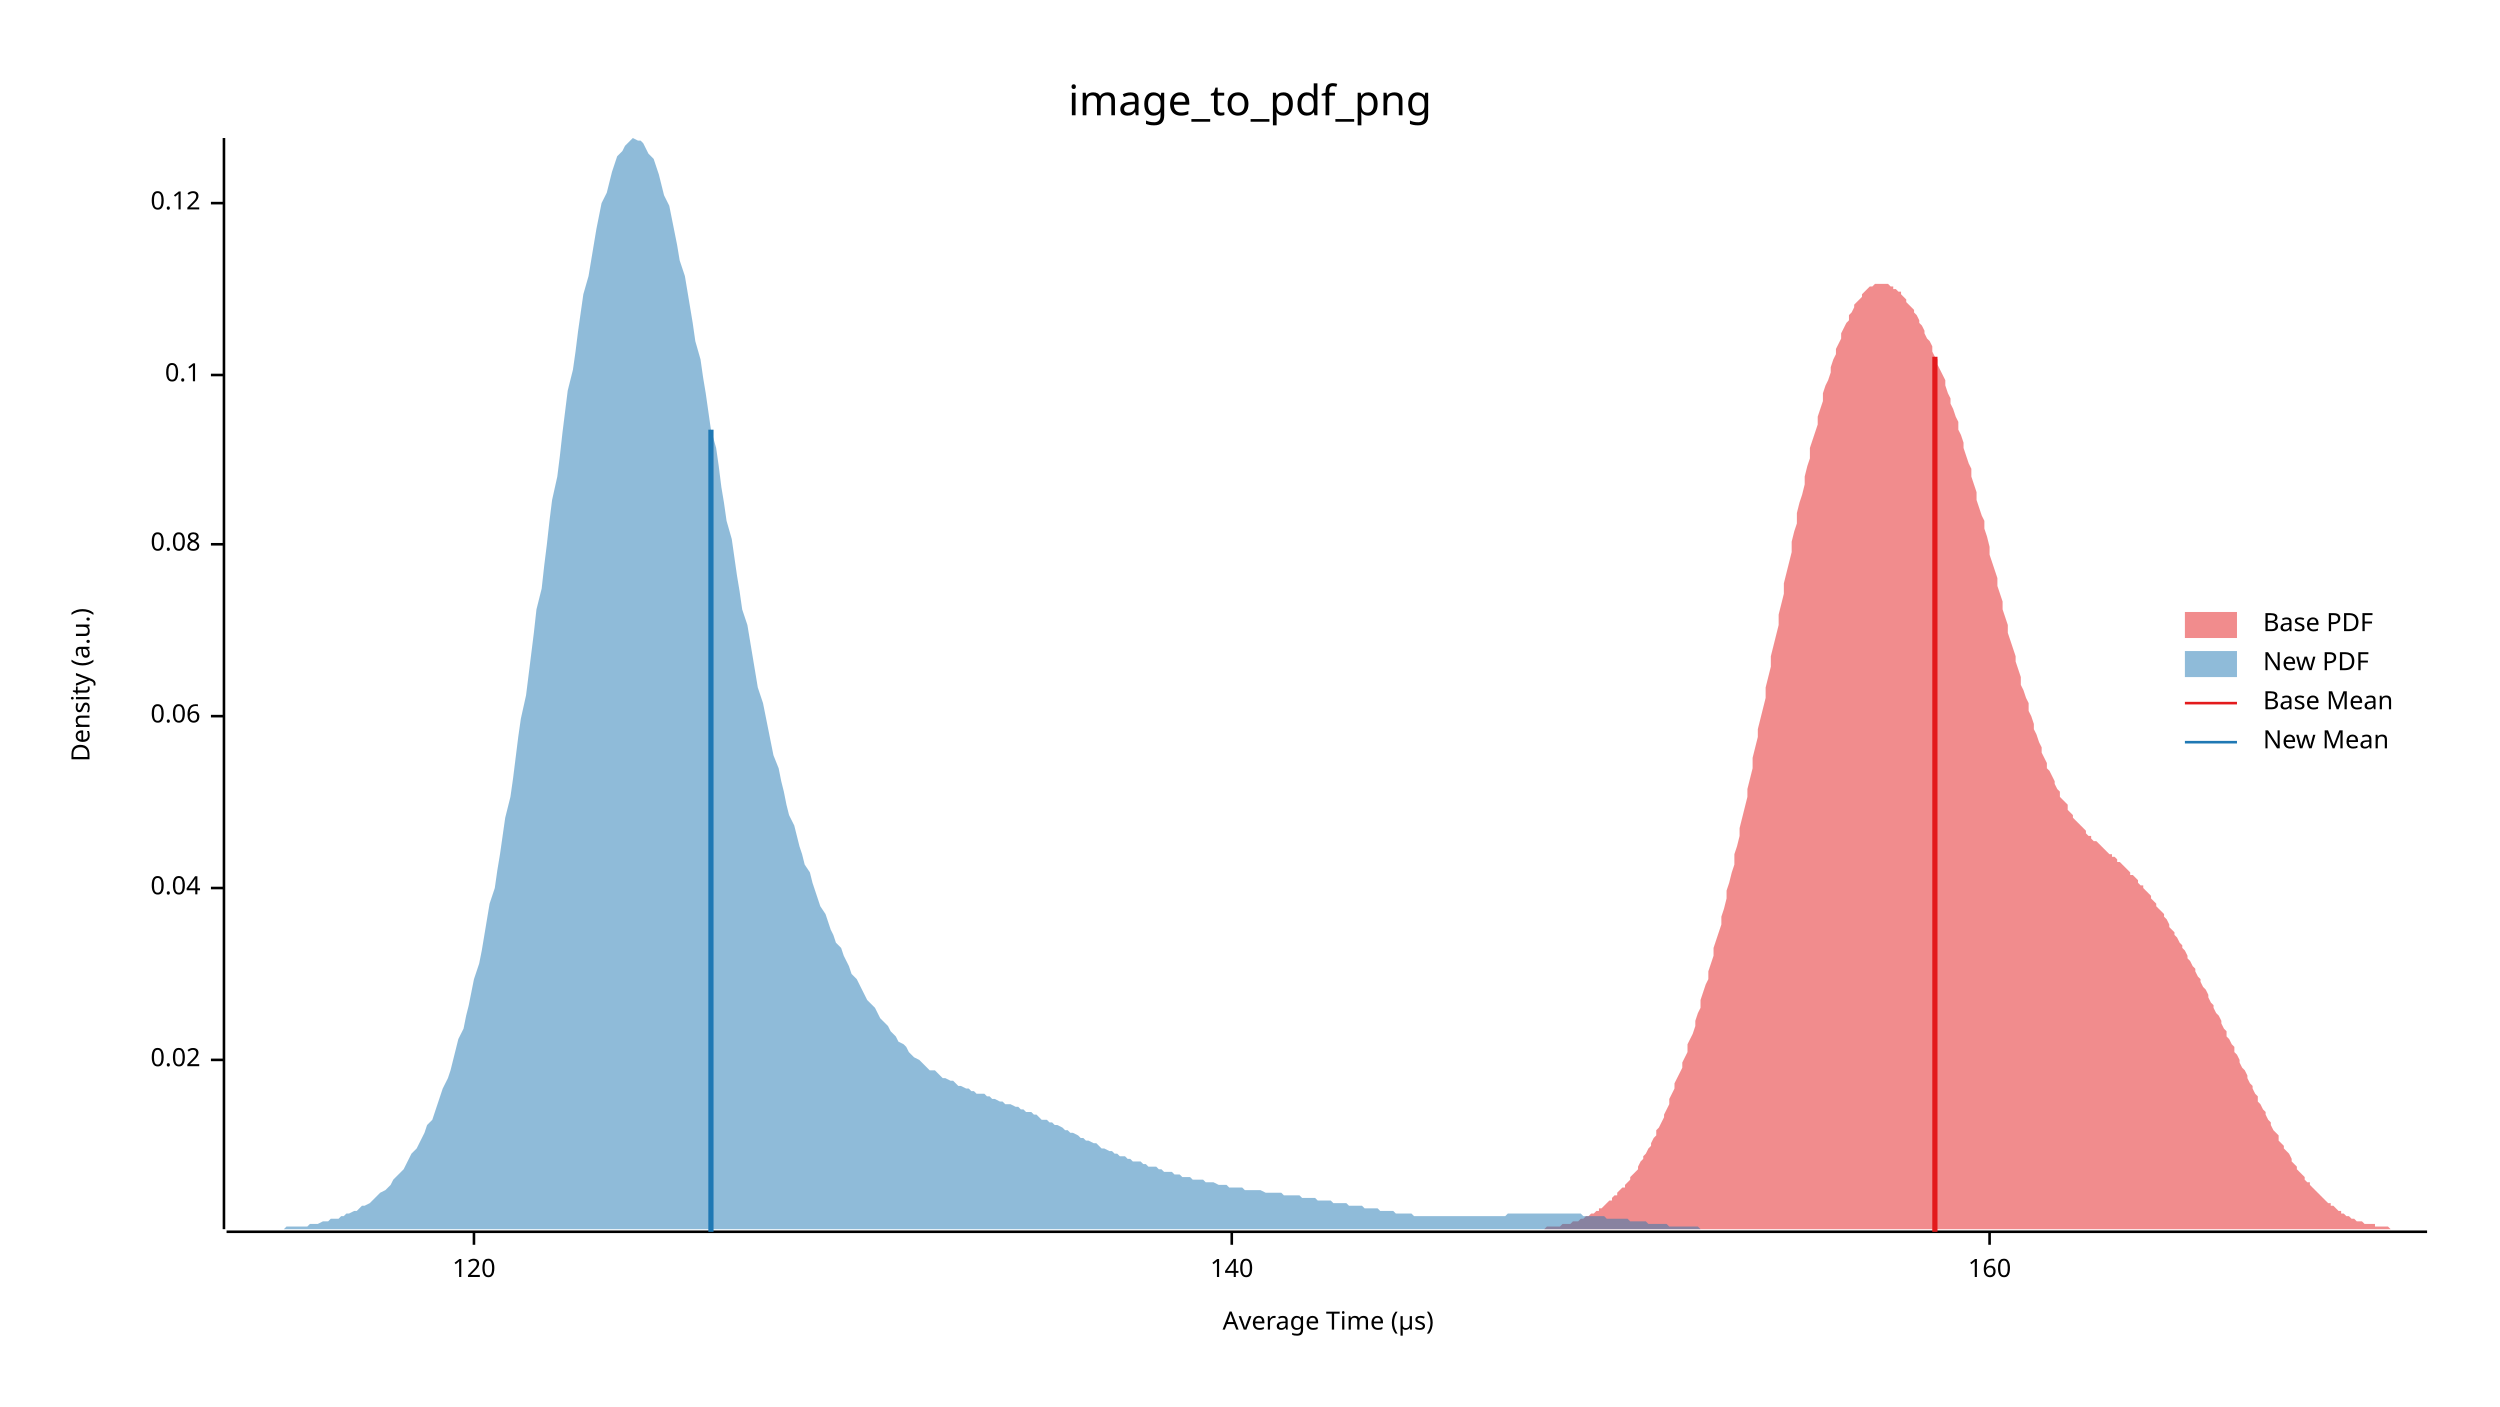
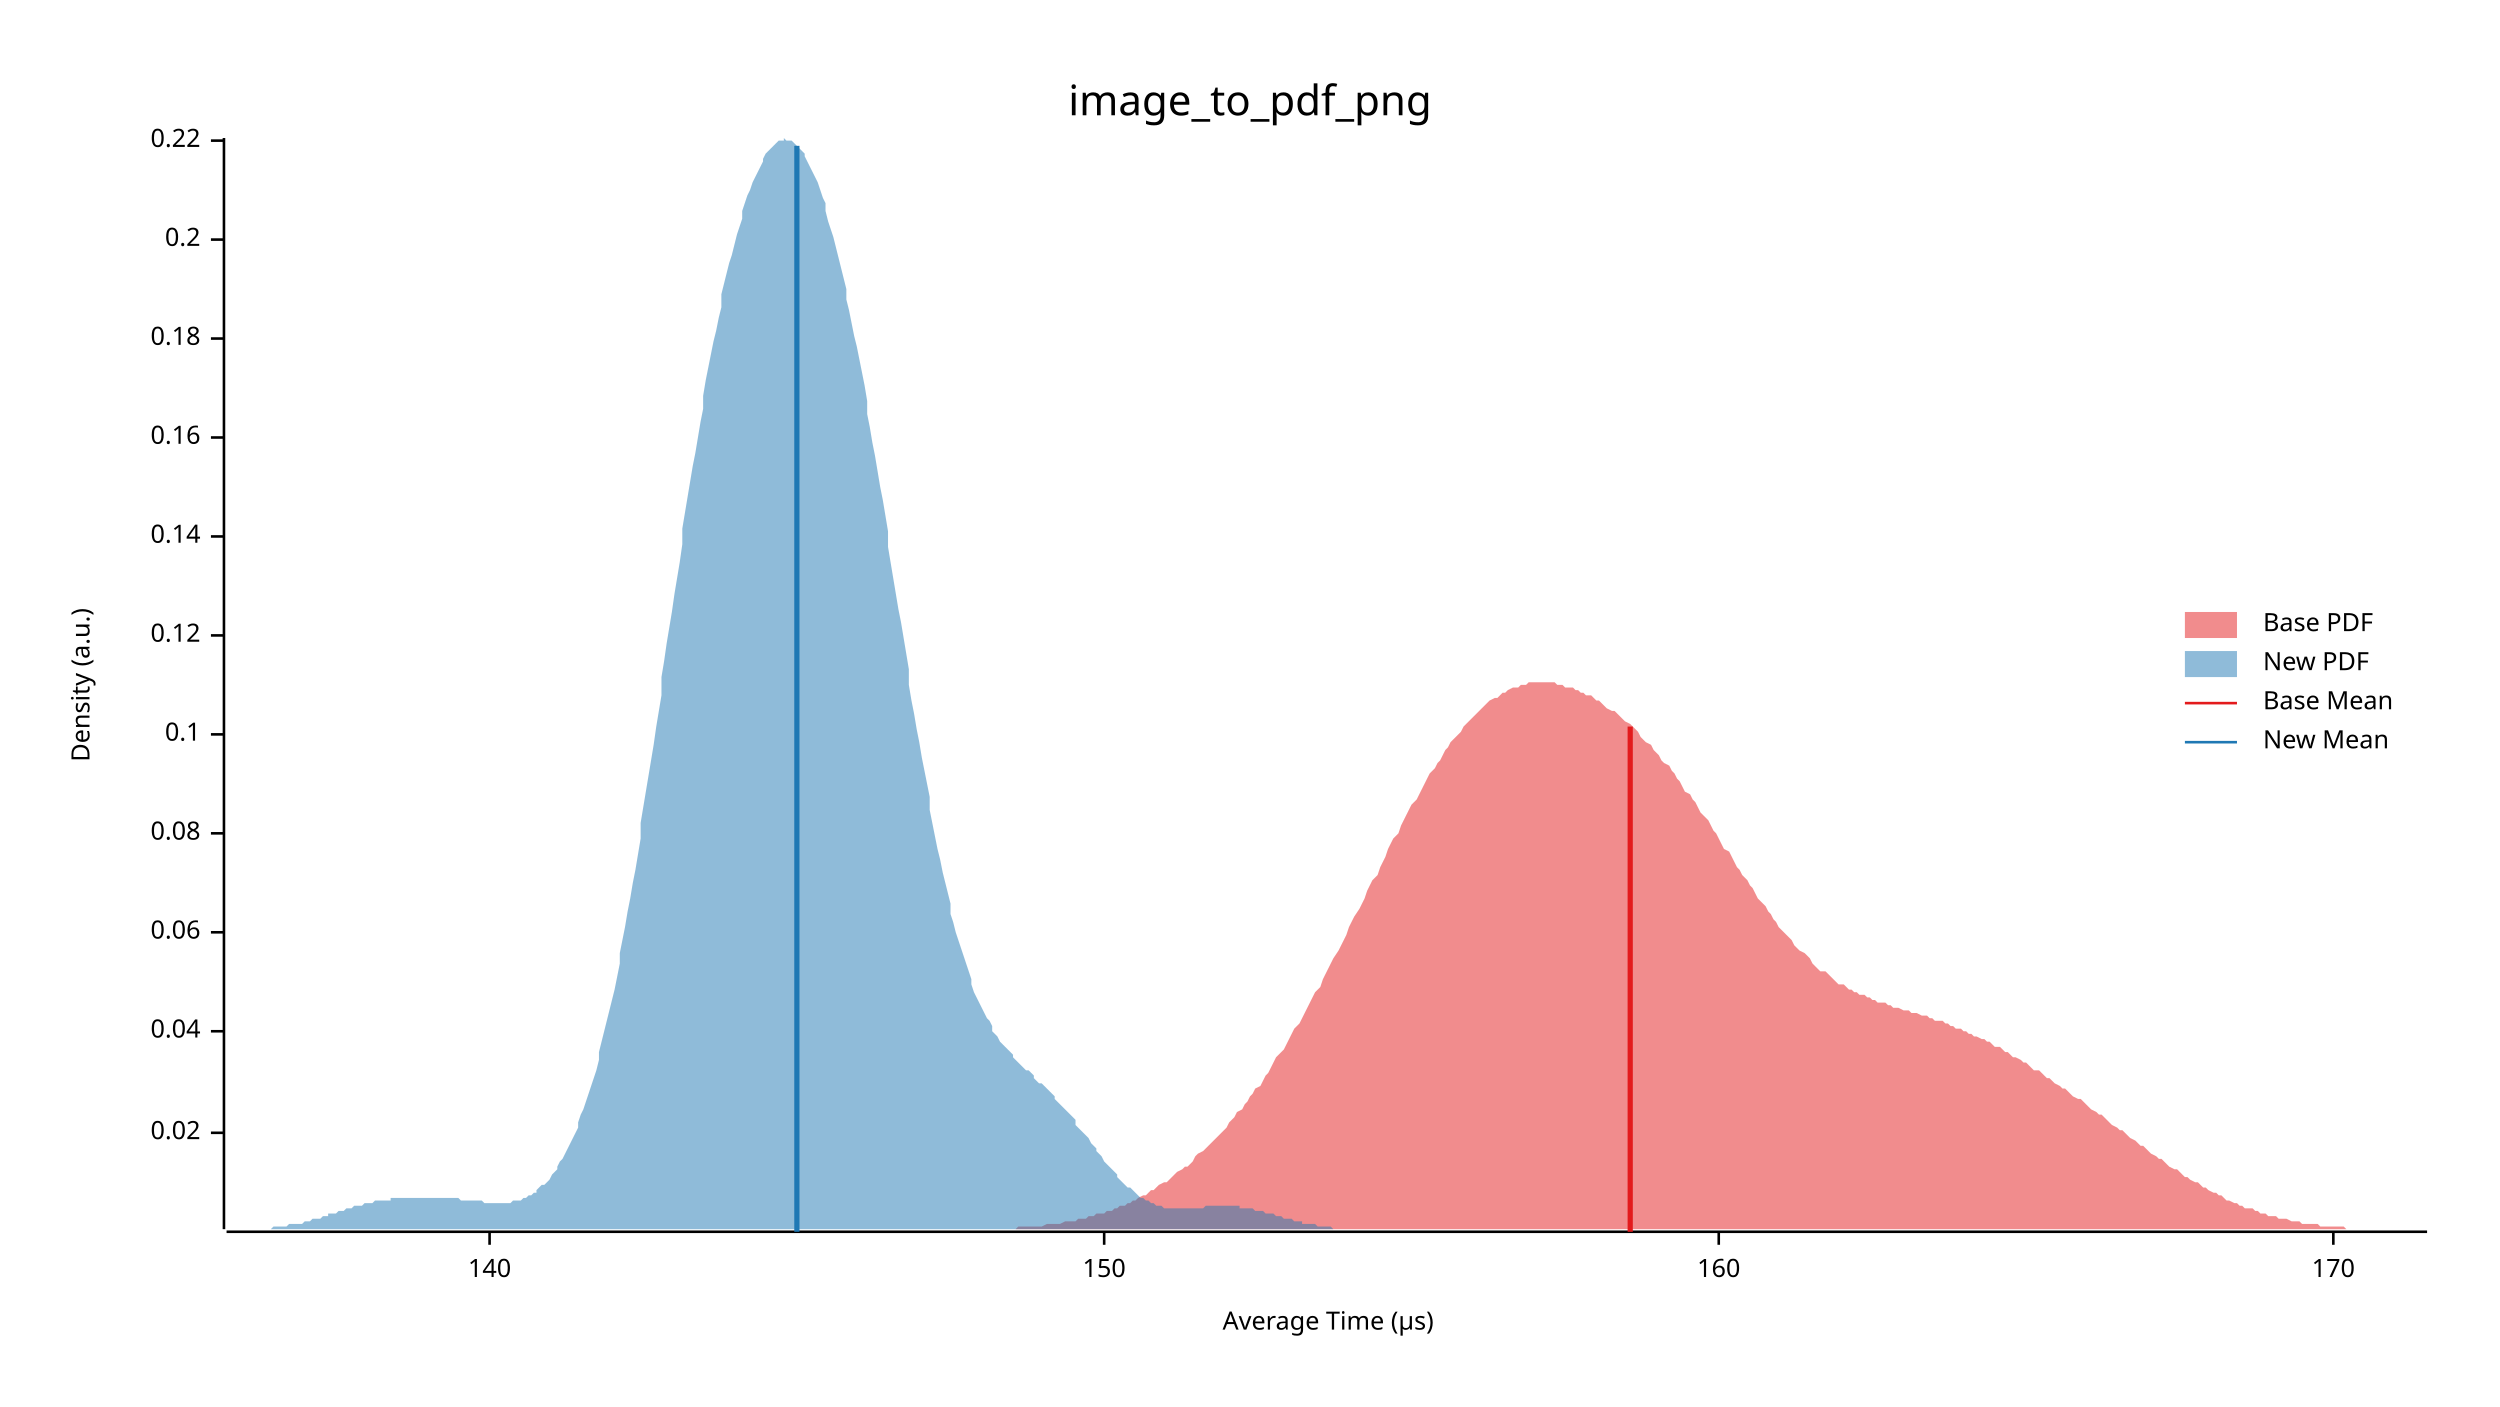
<svg xmlns="http://www.w3.org/2000/svg" width="960" height="540" viewBox="0 0 960 540">
  <text x="480" y="32" dy="0.76em" text-anchor="middle" font-family="sans-serif" font-size="16.129" opacity="1" fill="#000000">
image_to_pdf_png
</text>
  <text x="27" y="263" dy="0.76em" text-anchor="middle" font-family="sans-serif" font-size="9.677" opacity="1" fill="#000000" transform="rotate(270, 27, 263)">
Density (a.u.)
</text>
  <text x="510" y="513" dy="-0.5ex" text-anchor="middle" font-family="sans-serif" font-size="9.677" opacity="1" fill="#000000">
Average Time (µs)
</text>
  <polyline fill="none" opacity="1" stroke="#000000" stroke-width="1" points="86,53 86,472 " />
-   <text x="77" y="407" dy="0.5ex" text-anchor="end" font-family="sans-serif" font-size="9.677" opacity="1" fill="#000000">
+   <text x="77" y="435" dy="0.5ex" text-anchor="end" font-family="sans-serif" font-size="9.677" opacity="1" fill="#000000">
0.02
</text>
-   <polyline fill="none" opacity="1" stroke="#000000" stroke-width="1" points="81,407 86,407 " />
-   <text x="77" y="341" dy="0.5ex" text-anchor="end" font-family="sans-serif" font-size="9.677" opacity="1" fill="#000000">
+   <polyline fill="none" opacity="1" stroke="#000000" stroke-width="1" points="81,435 86,435 " />
+   <text x="77" y="396" dy="0.5ex" text-anchor="end" font-family="sans-serif" font-size="9.677" opacity="1" fill="#000000">
0.04
</text>
-   <polyline fill="none" opacity="1" stroke="#000000" stroke-width="1" points="81,341 86,341 " />
-   <text x="77" y="275" dy="0.5ex" text-anchor="end" font-family="sans-serif" font-size="9.677" opacity="1" fill="#000000">
+   <polyline fill="none" opacity="1" stroke="#000000" stroke-width="1" points="81,396 86,396 " />
+   <text x="77" y="358" dy="0.5ex" text-anchor="end" font-family="sans-serif" font-size="9.677" opacity="1" fill="#000000">
0.06
</text>
-   <polyline fill="none" opacity="1" stroke="#000000" stroke-width="1" points="81,275 86,275 " />
-   <text x="77" y="209" dy="0.5ex" text-anchor="end" font-family="sans-serif" font-size="9.677" opacity="1" fill="#000000">
+   <polyline fill="none" opacity="1" stroke="#000000" stroke-width="1" points="81,358 86,358 " />
+   <text x="77" y="320" dy="0.5ex" text-anchor="end" font-family="sans-serif" font-size="9.677" opacity="1" fill="#000000">
0.08
</text>
-   <polyline fill="none" opacity="1" stroke="#000000" stroke-width="1" points="81,209 86,209 " />
-   <text x="77" y="144" dy="0.5ex" text-anchor="end" font-family="sans-serif" font-size="9.677" opacity="1" fill="#000000">
+   <polyline fill="none" opacity="1" stroke="#000000" stroke-width="1" points="81,320 86,320 " />
+   <text x="77" y="282" dy="0.5ex" text-anchor="end" font-family="sans-serif" font-size="9.677" opacity="1" fill="#000000">
0.1
</text>
-   <polyline fill="none" opacity="1" stroke="#000000" stroke-width="1" points="81,144 86,144 " />
-   <text x="77" y="78" dy="0.5ex" text-anchor="end" font-family="sans-serif" font-size="9.677" opacity="1" fill="#000000">
+   <polyline fill="none" opacity="1" stroke="#000000" stroke-width="1" points="81,282 86,282 " />
+   <text x="77" y="244" dy="0.5ex" text-anchor="end" font-family="sans-serif" font-size="9.677" opacity="1" fill="#000000">
0.12
</text>
-   <polyline fill="none" opacity="1" stroke="#000000" stroke-width="1" points="81,78 86,78 " />
+   <polyline fill="none" opacity="1" stroke="#000000" stroke-width="1" points="81,244 86,244 " />
+   <text x="77" y="206" dy="0.5ex" text-anchor="end" font-family="sans-serif" font-size="9.677" opacity="1" fill="#000000">
+ 0.14
+ </text>
+   <polyline fill="none" opacity="1" stroke="#000000" stroke-width="1" points="81,206 86,206 " />
+   <text x="77" y="168" dy="0.5ex" text-anchor="end" font-family="sans-serif" font-size="9.677" opacity="1" fill="#000000">
+ 0.16
+ </text>
+   <polyline fill="none" opacity="1" stroke="#000000" stroke-width="1" points="81,168 86,168 " />
+   <text x="77" y="130" dy="0.5ex" text-anchor="end" font-family="sans-serif" font-size="9.677" opacity="1" fill="#000000">
+ 0.18
+ </text>
+   <polyline fill="none" opacity="1" stroke="#000000" stroke-width="1" points="81,130 86,130 " />
+   <text x="77" y="92" dy="0.5ex" text-anchor="end" font-family="sans-serif" font-size="9.677" opacity="1" fill="#000000">
+ 0.2
+ </text>
+   <polyline fill="none" opacity="1" stroke="#000000" stroke-width="1" points="81,92 86,92 " />
+   <text x="77" y="54" dy="0.5ex" text-anchor="end" font-family="sans-serif" font-size="9.677" opacity="1" fill="#000000">
+ 0.22
+ </text>
+   <polyline fill="none" opacity="1" stroke="#000000" stroke-width="1" points="81,54 86,54 " />
  <polyline fill="none" opacity="1" stroke="#000000" stroke-width="1" points="87,473 932,473 " />
-   <text x="182" y="483" dy="0.76em" text-anchor="middle" font-family="sans-serif" font-size="9.677" opacity="1" fill="#000000">
- 120
- </text>
-   <polyline fill="none" opacity="1" stroke="#000000" stroke-width="1" points="182,473 182,478 " />
-   <text x="473" y="483" dy="0.76em" text-anchor="middle" font-family="sans-serif" font-size="9.677" opacity="1" fill="#000000">
+   <text x="188" y="483" dy="0.76em" text-anchor="middle" font-family="sans-serif" font-size="9.677" opacity="1" fill="#000000">
140
</text>
-   <polyline fill="none" opacity="1" stroke="#000000" stroke-width="1" points="473,473 473,478 " />
-   <text x="764" y="483" dy="0.76em" text-anchor="middle" font-family="sans-serif" font-size="9.677" opacity="1" fill="#000000">
+   <polyline fill="none" opacity="1" stroke="#000000" stroke-width="1" points="188,473 188,478 " />
+   <text x="424" y="483" dy="0.76em" text-anchor="middle" font-family="sans-serif" font-size="9.677" opacity="1" fill="#000000">
+ 150
+ </text>
+   <polyline fill="none" opacity="1" stroke="#000000" stroke-width="1" points="424,473 424,478 " />
+   <text x="660" y="483" dy="0.76em" text-anchor="middle" font-family="sans-serif" font-size="9.677" opacity="1" fill="#000000">
160
</text>
-   <polyline fill="none" opacity="1" stroke="#000000" stroke-width="1" points="764,473 764,478 " />
-   <polygon opacity="0.5" fill="#E31A1C" points="577,472 577,472 578,472 579,472 579,472 580,472 581,472 582,472 582,472 583,472 584,472 584,472 585,472 586,472 587,472 587,472 588,472 589,472 589,472 590,472 591,472 592,472 592,472 593,472 594,471 594,471 595,471 596,471 597,471 597,471 598,471 599,471 599,471 600,470 601,470 602,470 602,470 603,470 604,469 604,469 605,469 606,469 607,468 607,468 608,468 609,467 609,467 610,467 611,466 611,466 612,466 613,465 614,465 614,464 615,464 616,463 616,463 617,462 618,461 619,461 619,460 620,459 621,459 621,458 622,457 623,456 624,456 624,455 625,454 626,453 626,452 627,451 628,450 629,449 629,448 630,446 631,445 631,444 632,443 633,441 634,440 634,439 635,437 636,436 636,434 637,433 638,431 639,429 639,428 640,426 641,424 641,422 642,420 643,418 643,416 644,414 645,412 646,410 646,408 647,406 648,404 648,401 649,399 650,397 651,394 651,392 652,389 653,387 653,384 654,381 655,378 656,376 656,373 657,370 658,367 658,364 659,361 660,358 661,355 661,352 662,349 663,345 663,342 664,339 665,335 666,332 666,328 667,325 668,321 668,318 669,314 670,310 671,306 671,303 672,299 673,295 673,291 674,287 675,283 675,280 676,276 677,272 678,268 678,264 679,260 680,256 680,252 681,248 682,244 683,240 683,236 684,232 685,228 685,224 686,220 687,216 688,212 688,208 689,204 690,201 690,197 691,193 692,190 693,186 693,183 694,179 695,176 695,172 696,169 697,166 698,163 698,160 699,157 700,154 700,151 701,148 702,146 703,143 703,141 704,138 705,136 705,134 706,132 707,130 707,128 708,126 709,124 710,123 710,121 711,120 712,118 712,117 713,116 714,115 715,114 715,113 716,112 717,111 717,111 718,110 719,110 720,109 720,109 721,109 722,109 722,109 723,109 724,109 725,109 725,109 726,110 727,110 727,111 728,111 729,112 730,112 730,113 731,114 732,115 732,116 733,117 734,118 735,119 735,120 736,121 737,123 737,124 738,125 739,127 739,128 740,130 741,131 742,133 742,135 743,137 744,138 744,140 745,142 746,144 747,146 747,148 748,151 749,153 749,155 750,157 751,160 752,162 752,165 753,167 754,170 754,172 755,175 756,178 757,180 757,183 758,186 759,189 759,192 760,195 761,198 762,200 762,203 763,206 764,210 764,213 765,216 766,219 767,222 767,225 768,228 769,231 769,234 770,237 771,240 771,243 772,246 773,249 774,252 774,254 775,257 776,260 776,263 777,265 778,268 779,270 779,273 780,275 781,278 781,280 782,282 783,285 784,287 784,289 785,291 786,293 786,295 787,296 788,298 789,300 789,301 790,303 791,304 791,306 792,307 793,308 794,309 794,311 795,312 796,313 796,314 797,315 798,316 799,317 799,317 800,318 801,319 801,320 802,321 803,321 803,322 804,323 805,323 806,324 806,324 807,325 808,326 808,326 809,327 810,328 811,328 811,329 812,329 813,330 813,331 814,331 815,332 816,333 816,333 817,334 818,335 818,336 819,336 820,337 821,338 821,339 822,340 823,340 823,341 824,342 825,343 826,344 826,345 827,346 828,347 828,348 829,349 830,350 831,351 831,352 832,353 833,355 833,356 834,357 835,358 835,359 836,360 837,362 838,363 838,364 839,365 840,367 840,368 841,369 842,371 843,372 843,373 844,375 845,376 845,377 846,379 847,380 848,382 848,383 849,385 850,386 850,387 851,389 852,390 853,392 853,393 854,395 855,396 855,398 856,399 857,401 858,402 858,404 859,405 860,407 860,408 861,410 862,411 863,413 863,414 864,416 865,417 865,418 866,420 867,421 867,423 868,424 869,426 870,427 870,428 871,430 872,431 872,432 873,434 874,435 875,436 875,438 876,439 877,440 877,441 878,442 879,443 880,445 880,446 881,447 882,448 882,449 883,450 884,451 885,452 885,453 886,454 887,454 887,455 888,456 889,457 890,458 890,458 891,459 892,460 892,460 893,461 894,462 895,462 895,463 896,463 897,464 897,464 898,465 899,465 899,466 900,466 901,467 902,467 902,467 903,468 904,468 904,468 905,469 906,469 907,469 907,469 908,470 909,470 909,470 910,470 911,470 912,470 912,471 913,471 914,471 914,471 915,471 916,471 917,471 917,471 918,472 919,472 919,472 920,472 921,472 922,472 922,472 923,472 924,472 924,472 925,472 926,472 927,472 927,472 928,472 929,472 929,472 930,472 931,472 932,472 932,472 577,472 " />
-   <polygon opacity="0.5" fill="#1F78B4" points="87,472 88,472 89,472 90,472 91,472 92,472 94,472 95,472 96,472 97,472 98,472 100,472 101,472 102,472 103,472 104,472 106,472 107,472 108,472 109,472 110,471 112,471 113,471 114,471 115,471 116,471 118,471 119,470 120,470 121,470 122,470 124,469 125,469 126,469 127,468 128,468 130,468 131,467 132,467 133,466 134,466 136,465 137,465 138,464 139,463 140,463 142,462 143,461 144,460 145,459 146,458 148,457 149,456 150,455 151,453 152,452 154,450 155,449 156,447 157,445 158,443 160,441 161,439 162,437 163,435 164,432 166,430 167,427 168,424 169,421 170,418 172,414 173,411 174,407 175,403 176,399 178,395 179,390 180,386 181,381 182,376 184,370 185,365 186,359 187,353 188,347 190,341 191,334 192,328 193,321 194,314 196,306 197,299 198,291 199,283 200,276 202,267 203,259 204,251 205,243 206,234 208,226 209,217 210,209 211,200 212,192 214,183 215,175 216,166 217,158 218,150 220,142 221,135 222,127 223,120 224,113 226,106 227,100 228,94 229,88 230,83 231,78 233,74 234,70 235,66 236,63 237,60 239,58 240,56 241,55 242,54 243,53 245,54 246,54 247,55 248,57 249,59 251,61 252,64 253,67 254,71 255,75 257,79 258,84 259,89 260,94 261,100 263,106 264,112 265,118 266,124 267,131 269,138 270,145 271,151 272,158 273,165 275,172 276,179 277,187 278,193 279,200 281,207 282,214 283,221 284,227 285,234 287,240 288,246 289,252 290,258 291,264 293,270 294,275 295,280 296,285 297,290 299,295 300,300 301,304 302,309 303,313 305,317 306,321 307,325 308,328 309,332 311,335 312,339 313,342 314,345 315,348 317,351 318,354 319,357 320,359 321,362 323,364 324,367 325,369 326,371 327,374 329,376 330,378 331,380 332,382 333,384 335,386 336,387 337,389 338,391 339,392 341,394 342,396 343,397 344,398 345,400 347,401 348,402 349,404 350,405 351,406 353,407 354,408 355,409 356,410 357,411 359,411 360,412 361,413 362,414 363,414 365,415 366,415 367,416 368,417 369,417 371,418 372,418 373,419 374,419 375,420 376,420 378,420 379,421 380,421 381,422 382,422 384,423 385,423 386,424 387,424 388,424 390,425 391,425 392,426 393,426 394,427 396,427 397,428 398,428 399,429 400,430 402,430 403,431 404,431 405,432 406,432 408,433 409,434 410,434 411,435 412,435 414,436 415,437 416,437 417,438 418,438 420,439 421,439 422,440 423,441 424,441 426,442 427,442 428,443 429,443 430,444 432,444 433,445 434,445 435,446 436,446 438,446 439,447 440,447 441,448 442,448 444,448 445,449 446,449 447,450 448,450 450,450 451,451 452,451 453,451 454,452 456,452 457,452 458,453 459,453 460,453 462,453 463,454 464,454 465,454 466,454 468,455 469,455 470,455 471,455 472,456 474,456 475,456 476,456 477,456 478,457 480,457 481,457 482,457 483,457 484,457 486,458 487,458 488,458 489,458 490,458 492,458 493,459 494,459 495,459 496,459 498,459 499,459 500,460 501,460 502,460 504,460 505,460 506,461 507,461 508,461 510,461 511,461 512,462 513,462 514,462 515,462 517,462 518,463 519,463 520,463 521,463 523,463 524,464 525,464 526,464 527,464 529,464 530,465 531,465 532,465 533,465 535,465 536,466 537,466 538,466 539,466 541,466 542,466 543,467 544,467 545,467 547,467 548,467 549,467 550,467 551,467 553,467 554,467 555,467 556,467 557,467 559,467 560,467 561,467 562,467 563,467 565,467 566,467 567,467 568,467 569,467 571,467 572,467 573,467 574,467 575,467 577,467 578,467 579,466 580,466 581,466 583,466 584,466 585,466 586,466 587,466 589,466 590,466 591,466 592,466 593,466 595,466 596,466 597,466 598,466 599,466 601,466 602,466 603,466 604,466 605,466 607,466 608,467 609,467 610,467 611,467 613,467 614,467 615,467 616,467 617,468 619,468 620,468 621,468 622,468 623,468 625,468 626,469 627,469 628,469 629,469 631,469 632,469 633,470 634,470 635,470 637,470 638,470 639,470 640,470 641,471 643,471 644,471 645,471 646,471 647,471 649,471 650,471 651,471 652,471 653,472 655,472 656,472 657,472 658,472 659,472 660,472 662,472 663,472 664,472 665,472 666,472 668,472 669,472 670,472 671,472 672,472 674,472 675,472 676,472 677,472 678,472 680,472 681,472 682,472 683,472 684,472 684,472 87,472 " />
-   <polyline fill="none" opacity="1" stroke="#E31A1C" stroke-width="2" points="743,473 743,137 " />
-   <polyline fill="none" opacity="1" stroke="#1F78B4" stroke-width="2" points="273,473 273,165 " />
+   <polyline fill="none" opacity="1" stroke="#000000" stroke-width="1" points="660,473 660,478 " />
+   <text x="896" y="483" dy="0.76em" text-anchor="middle" font-family="sans-serif" font-size="9.677" opacity="1" fill="#000000">
+ 170
+ </text>
+   <polyline fill="none" opacity="1" stroke="#000000" stroke-width="1" points="896,473 896,478 " />
+   <polygon opacity="0.5" fill="#E31A1C" points="355,472 357,472 358,472 359,472 360,472 361,472 362,472 363,472 365,472 366,472 367,472 368,472 369,472 370,472 372,472 373,472 374,472 375,472 376,472 377,472 378,472 380,472 381,472 382,472 383,472 384,472 385,472 387,472 388,472 389,472 390,472 391,471 392,471 393,471 395,471 396,471 397,471 398,471 399,471 400,471 402,470 403,470 404,470 405,470 406,470 407,470 409,469 410,469 411,469 412,469 413,469 414,468 415,468 417,468 418,467 419,467 420,467 421,466 422,466 424,466 425,465 426,465 427,465 428,464 429,464 430,463 432,463 433,462 434,462 435,461 436,461 437,460 439,459 440,459 441,458 442,457 443,457 444,456 445,455 447,454 448,454 449,453 450,452 451,451 452,450 454,449 455,448 456,448 457,447 458,446 459,444 460,443 462,442 463,441 464,440 465,439 466,438 467,437 469,435 470,434 471,433 472,431 473,430 474,429 475,427 477,426 478,424 479,423 480,421 481,420 482,418 484,417 485,415 486,413 487,412 488,410 489,408 490,406 492,404 493,403 494,401 495,399 496,397 497,395 499,393 500,391 501,389 502,387 503,385 504,383 505,381 507,379 508,376 509,374 510,372 511,370 512,368 514,365 515,363 516,361 517,359 518,356 519,354 520,352 522,349 523,347 524,345 525,342 526,340 527,338 529,336 530,333 531,331 532,329 533,326 534,324 535,322 537,320 538,317 539,315 540,313 541,311 542,309 544,307 545,305 546,303 547,301 548,299 549,297 551,295 552,293 553,292 554,290 555,288 556,287 557,285 559,283 560,282 561,281 562,279 563,278 564,277 566,275 567,274 568,273 569,272 570,271 571,270 572,269 574,268 575,268 576,267 577,266 578,266 579,265 581,264 582,264 583,264 584,263 585,263 586,263 587,262 589,262 590,262 591,262 592,262 593,262 594,262 596,262 597,262 598,263 599,263 600,263 601,264 602,264 604,264 605,265 606,265 607,266 608,266 609,267 611,267 612,268 613,269 614,269 615,270 616,271 617,272 619,273 620,273 621,274 622,275 623,276 624,277 626,278 627,279 628,280 629,281 630,283 631,284 632,285 634,286 635,288 636,289 637,290 638,292 639,293 641,294 642,296 643,297 644,299 645,300 646,302 647,304 649,305 650,307 651,308 652,310 653,312 654,313 656,315 657,317 658,319 659,320 660,322 661,324 662,326 664,327 665,329 666,331 667,333 668,334 669,336 671,338 672,340 673,341 674,343 675,345 676,346 678,348 679,350 680,351 681,353 682,354 683,356 684,357 686,359 687,360 688,361 689,363 690,364 691,365 693,366 694,367 695,368 696,370 697,371 698,372 699,373 701,373 702,374 703,375 704,376 705,377 706,378 708,378 709,379 710,380 711,380 712,381 713,381 714,382 716,382 717,383 718,383 719,384 720,384 721,385 723,385 724,385 725,386 726,386 727,387 728,387 729,387 731,388 732,388 733,388 734,389 735,389 736,389 738,390 739,390 740,390 741,391 742,391 743,392 744,392 746,392 747,393 748,393 749,394 750,394 751,395 753,395 754,396 755,396 756,397 757,397 758,398 759,398 761,399 762,399 763,400 764,400 765,401 766,402 768,402 769,403 770,404 771,404 772,405 773,406 774,406 776,407 777,408 778,408 779,409 780,410 781,411 783,411 784,412 785,413 786,414 787,414 788,415 789,416 791,417 792,418 793,418 794,419 795,420 796,421 798,422 799,422 800,423 801,424 802,425 803,426 805,427 806,428 807,428 808,429 809,430 810,431 811,432 813,433 814,434 815,434 816,435 817,436 818,437 820,438 821,439 822,440 823,440 824,441 825,442 826,443 828,444 829,445 830,445 831,446 832,447 833,448 835,449 836,449 837,450 838,451 839,452 840,452 841,453 843,454 844,454 845,455 846,456 847,456 848,457 850,458 851,458 852,459 853,459 854,460 855,461 856,461 858,462 859,462 860,463 861,463 862,464 863,464 865,464 866,465 867,465 868,466 869,466 870,466 871,467 873,467 874,467 875,468 876,468 877,468 878,468 880,469 881,469 882,469 883,469 884,470 885,470 886,470 888,470 889,470 890,470 891,471 892,471 893,471 895,471 896,471 897,471 898,471 899,471 900,471 901,472 903,472 904,472 905,472 906,472 907,472 908,472 910,472 911,472 912,472 913,472 914,472 915,472 916,472 918,472 919,472 920,472 921,472 922,472 923,472 925,472 926,472 927,472 928,472 929,472 930,472 932,472 932,472 355,472 " />
+   <polygon opacity="0.5" fill="#1F78B4" points="87,472 87,472 88,472 89,472 90,472 91,472 92,472 93,472 94,472 94,472 95,472 96,472 97,472 98,472 99,472 100,472 101,472 102,472 102,472 103,472 104,472 105,471 106,471 107,471 108,471 109,471 110,471 110,471 111,470 112,470 113,470 114,470 115,470 116,470 117,469 118,469 118,469 119,469 120,468 121,468 122,468 123,468 124,467 125,467 126,467 126,466 127,466 128,466 129,466 130,465 131,465 132,465 133,464 134,464 134,464 135,464 136,463 137,463 138,463 139,463 140,462 141,462 142,462 142,462 143,462 144,461 145,461 146,461 147,461 148,461 149,461 150,461 150,460 151,460 152,460 153,460 154,460 155,460 156,460 157,460 158,460 158,460 159,460 160,460 161,460 162,460 163,460 164,460 165,460 166,460 166,460 167,460 168,460 169,460 170,460 171,460 172,460 173,460 174,460 174,460 175,460 176,460 177,461 178,461 179,461 180,461 181,461 182,461 182,461 183,461 184,461 185,461 186,462 187,462 188,462 189,462 190,462 190,462 191,462 192,462 193,462 194,462 195,462 196,462 197,461 198,461 198,461 199,461 200,461 201,460 202,460 203,459 204,459 205,458 206,458 206,457 207,456 208,455 209,455 210,454 211,453 212,451 213,450 214,449 214,448 215,446 216,445 217,443 218,441 219,439 220,437 221,435 222,433 222,431 223,428 224,426 225,423 226,420 227,417 228,414 229,411 230,407 230,404 231,400 232,396 233,392 234,388 235,384 236,380 237,375 238,370 238,366 239,361 240,356 241,350 242,345 243,339 244,334 245,328 246,322 246,316 247,310 248,304 249,298 250,292 251,286 252,279 253,273 254,267 254,260 255,254 256,247 257,241 258,235 259,228 260,222 261,216 262,209 262,203 263,197 264,191 265,185 266,179 267,174 268,168 269,162 270,157 270,152 271,146 272,141 273,136 274,131 275,127 276,122 277,118 277,113 278,109 279,105 280,101 281,98 282,94 283,90 284,87 285,84 285,81 286,78 287,75 288,73 289,70 290,68 291,66 292,64 293,62 293,61 294,59 295,58 296,57 297,56 298,55 299,54 300,54 301,54 301,53 302,54 303,54 304,54 305,55 306,56 307,57 308,58 309,59 309,60 310,62 311,64 312,66 313,68 314,70 315,73 316,76 317,78 317,81 318,85 319,88 320,91 321,95 322,99 323,103 324,107 325,111 325,115 326,119 327,124 328,129 329,133 330,138 331,143 332,148 333,154 333,159 334,164 335,170 336,175 337,181 338,187 339,192 340,198 341,204 341,210 342,216 343,222 344,228 345,234 346,239 347,245 348,251 349,257 349,263 350,269 351,274 352,280 353,285 354,291 355,296 356,301 357,306 357,311 358,316 359,321 360,326 361,330 362,335 363,339 364,343 365,347 365,351 366,354 367,358 368,361 369,364 370,367 371,370 372,373 373,376 373,378 374,381 375,383 376,385 377,387 378,389 379,391 380,392 381,394 381,396 382,397 383,398 384,400 385,401 386,402 387,403 388,404 389,405 389,406 390,407 391,408 392,409 393,410 394,411 395,411 396,412 397,413 397,414 398,415 399,416 400,416 401,417 402,418 403,419 404,420 405,421 405,422 406,423 407,424 408,425 409,426 410,427 411,428 412,429 413,430 413,432 414,433 415,434 416,435 417,436 418,437 419,439 420,440 421,441 421,442 422,443 423,444 424,446 425,447 426,448 427,449 428,450 429,451 429,452 430,453 431,454 432,455 433,456 434,456 435,457 436,458 437,459 437,459 438,460 439,460 440,461 441,461 442,462 443,462 444,463 445,463 445,463 446,463 447,464 448,464 449,464 450,464 451,464 452,464 453,464 453,464 454,464 455,464 456,464 457,464 458,464 459,464 460,464 460,464 461,464 462,464 463,463 464,463 465,463 466,463 467,463 468,463 468,463 469,463 470,463 471,463 472,463 473,463 474,463 475,463 476,463 476,464 477,464 478,464 479,464 480,464 481,464 482,465 483,465 484,465 484,465 485,465 486,466 487,466 488,466 489,466 490,467 491,467 492,467 492,467 493,468 494,468 495,468 496,468 497,469 498,469 499,469 500,469 500,470 501,470 502,470 503,470 504,470 505,470 506,471 507,471 508,471 508,471 509,471 510,471 511,471 512,472 513,472 514,472 515,472 516,472 516,472 517,472 518,472 519,472 520,472 521,472 522,472 523,472 524,472 524,472 525,472 526,472 527,472 528,472 529,472 530,472 530,472 87,472 " />
+   <polyline fill="none" opacity="1" stroke="#E31A1C" stroke-width="2" points="626,473 626,279 " />
+   <polyline fill="none" opacity="1" stroke="#1F78B4" stroke-width="2" points="306,473 306,56 " />
  <text x="869" y="235" dy="0.76em" text-anchor="start" font-family="sans-serif" font-size="9.677" opacity="1" fill="#000000">
Base PDF
</text>
  <text x="869" y="250" dy="0.76em" text-anchor="start" font-family="sans-serif" font-size="9.677" opacity="1" fill="#000000">
New PDF
</text>
  <text x="869" y="265" dy="0.76em" text-anchor="start" font-family="sans-serif" font-size="9.677" opacity="1" fill="#000000">
Base Mean
</text>
  <text x="869" y="280" dy="0.76em" text-anchor="start" font-family="sans-serif" font-size="9.677" opacity="1" fill="#000000">
New Mean
</text>
  <rect x="839" y="235" width="20" height="10" opacity="0.5" fill="#E31A1C" stroke="none" />
  <rect x="839" y="250" width="20" height="10" opacity="0.5" fill="#1F78B4" stroke="none" />
  <polyline fill="none" opacity="1" stroke="#E31A1C" stroke-width="1" points="839,270 859,270 " />
  <polyline fill="none" opacity="1" stroke="#1F78B4" stroke-width="1" points="839,285 859,285 " />
</svg>
